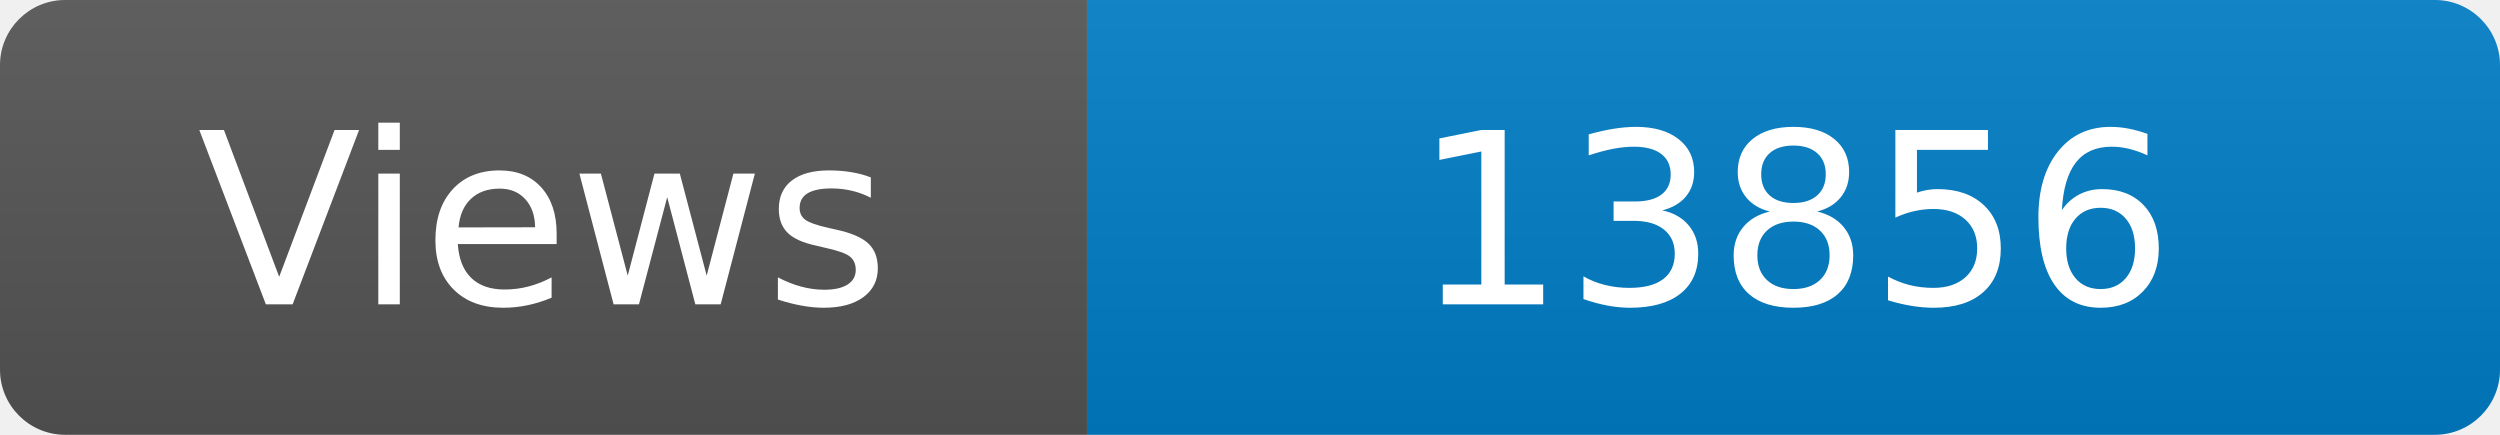
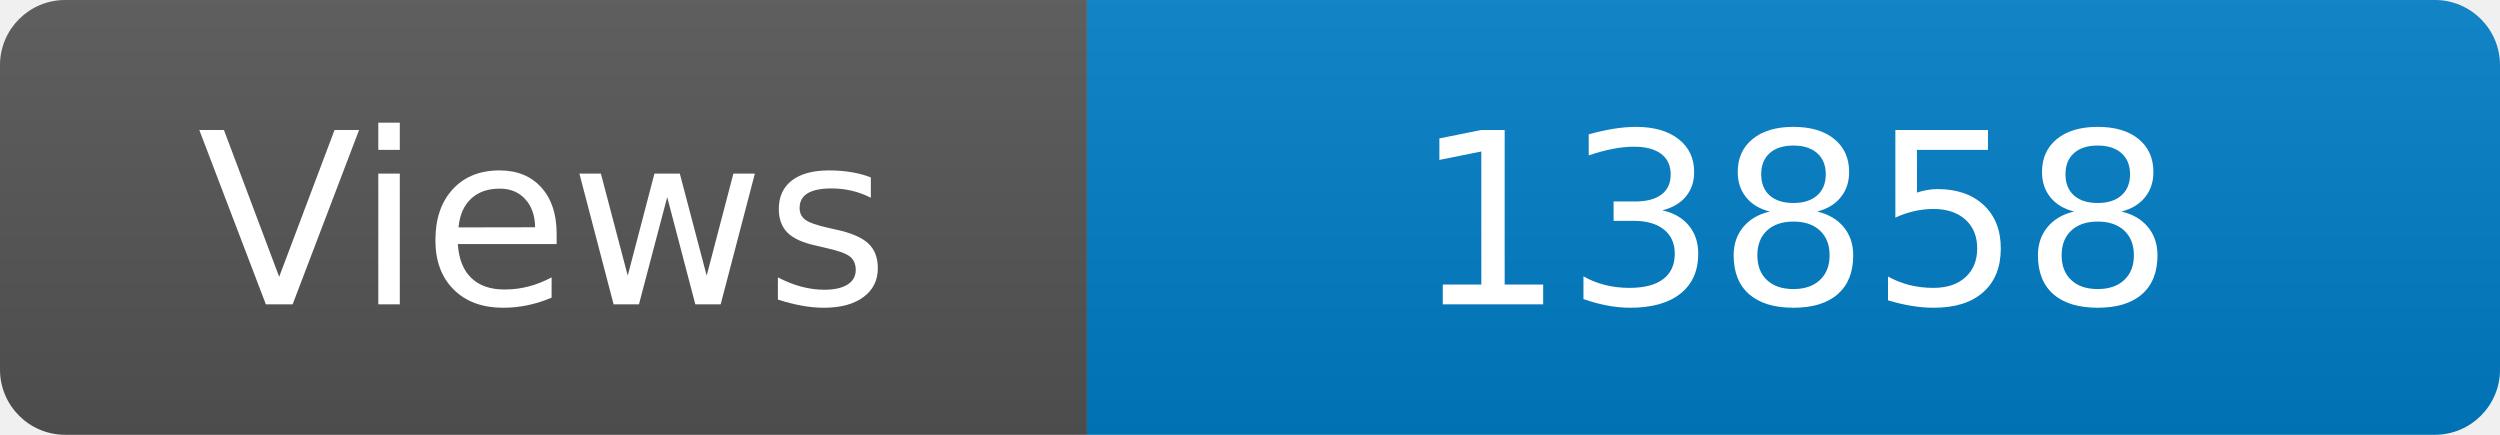
<svg xmlns="http://www.w3.org/2000/svg" width="115" height="20" role="img" aria-label="Maintained?: yes">
  <linearGradient id="s" x2="0" y2="100%">
    <stop offset="0" stop-color="#bbb" stop-opacity=".1" />
    <stop offset="1" stop-opacity=".1" />
  </linearGradient>
  <clipPath id="r">
    <rect width="115" height="20" rx="3" fill="#fff" />
  </clipPath>
  <g clip-path="url(#r)">
    <rect width="50" height="20" fill="#555" />
    <rect x="50" width="160" height="20" fill="#007ec6" />
    <rect width="115" height="20" fill="url(#s)" />
  </g>
  <g fill="#fff" text-anchor="middle" font-family="Verdana,Geneva,DejaVu Sans,sans-serif" font-size="110">
    <text x="250" y="140" transform="scale(.1)" fill="#fff">Views</text>
-     <text x="825" y="140" transform="scale(.1)" fill="#fff">13856</text>
+     <text x="825" y="140" transform="scale(.1)" fill="#fff">13858</text>
  </g>
</svg>
